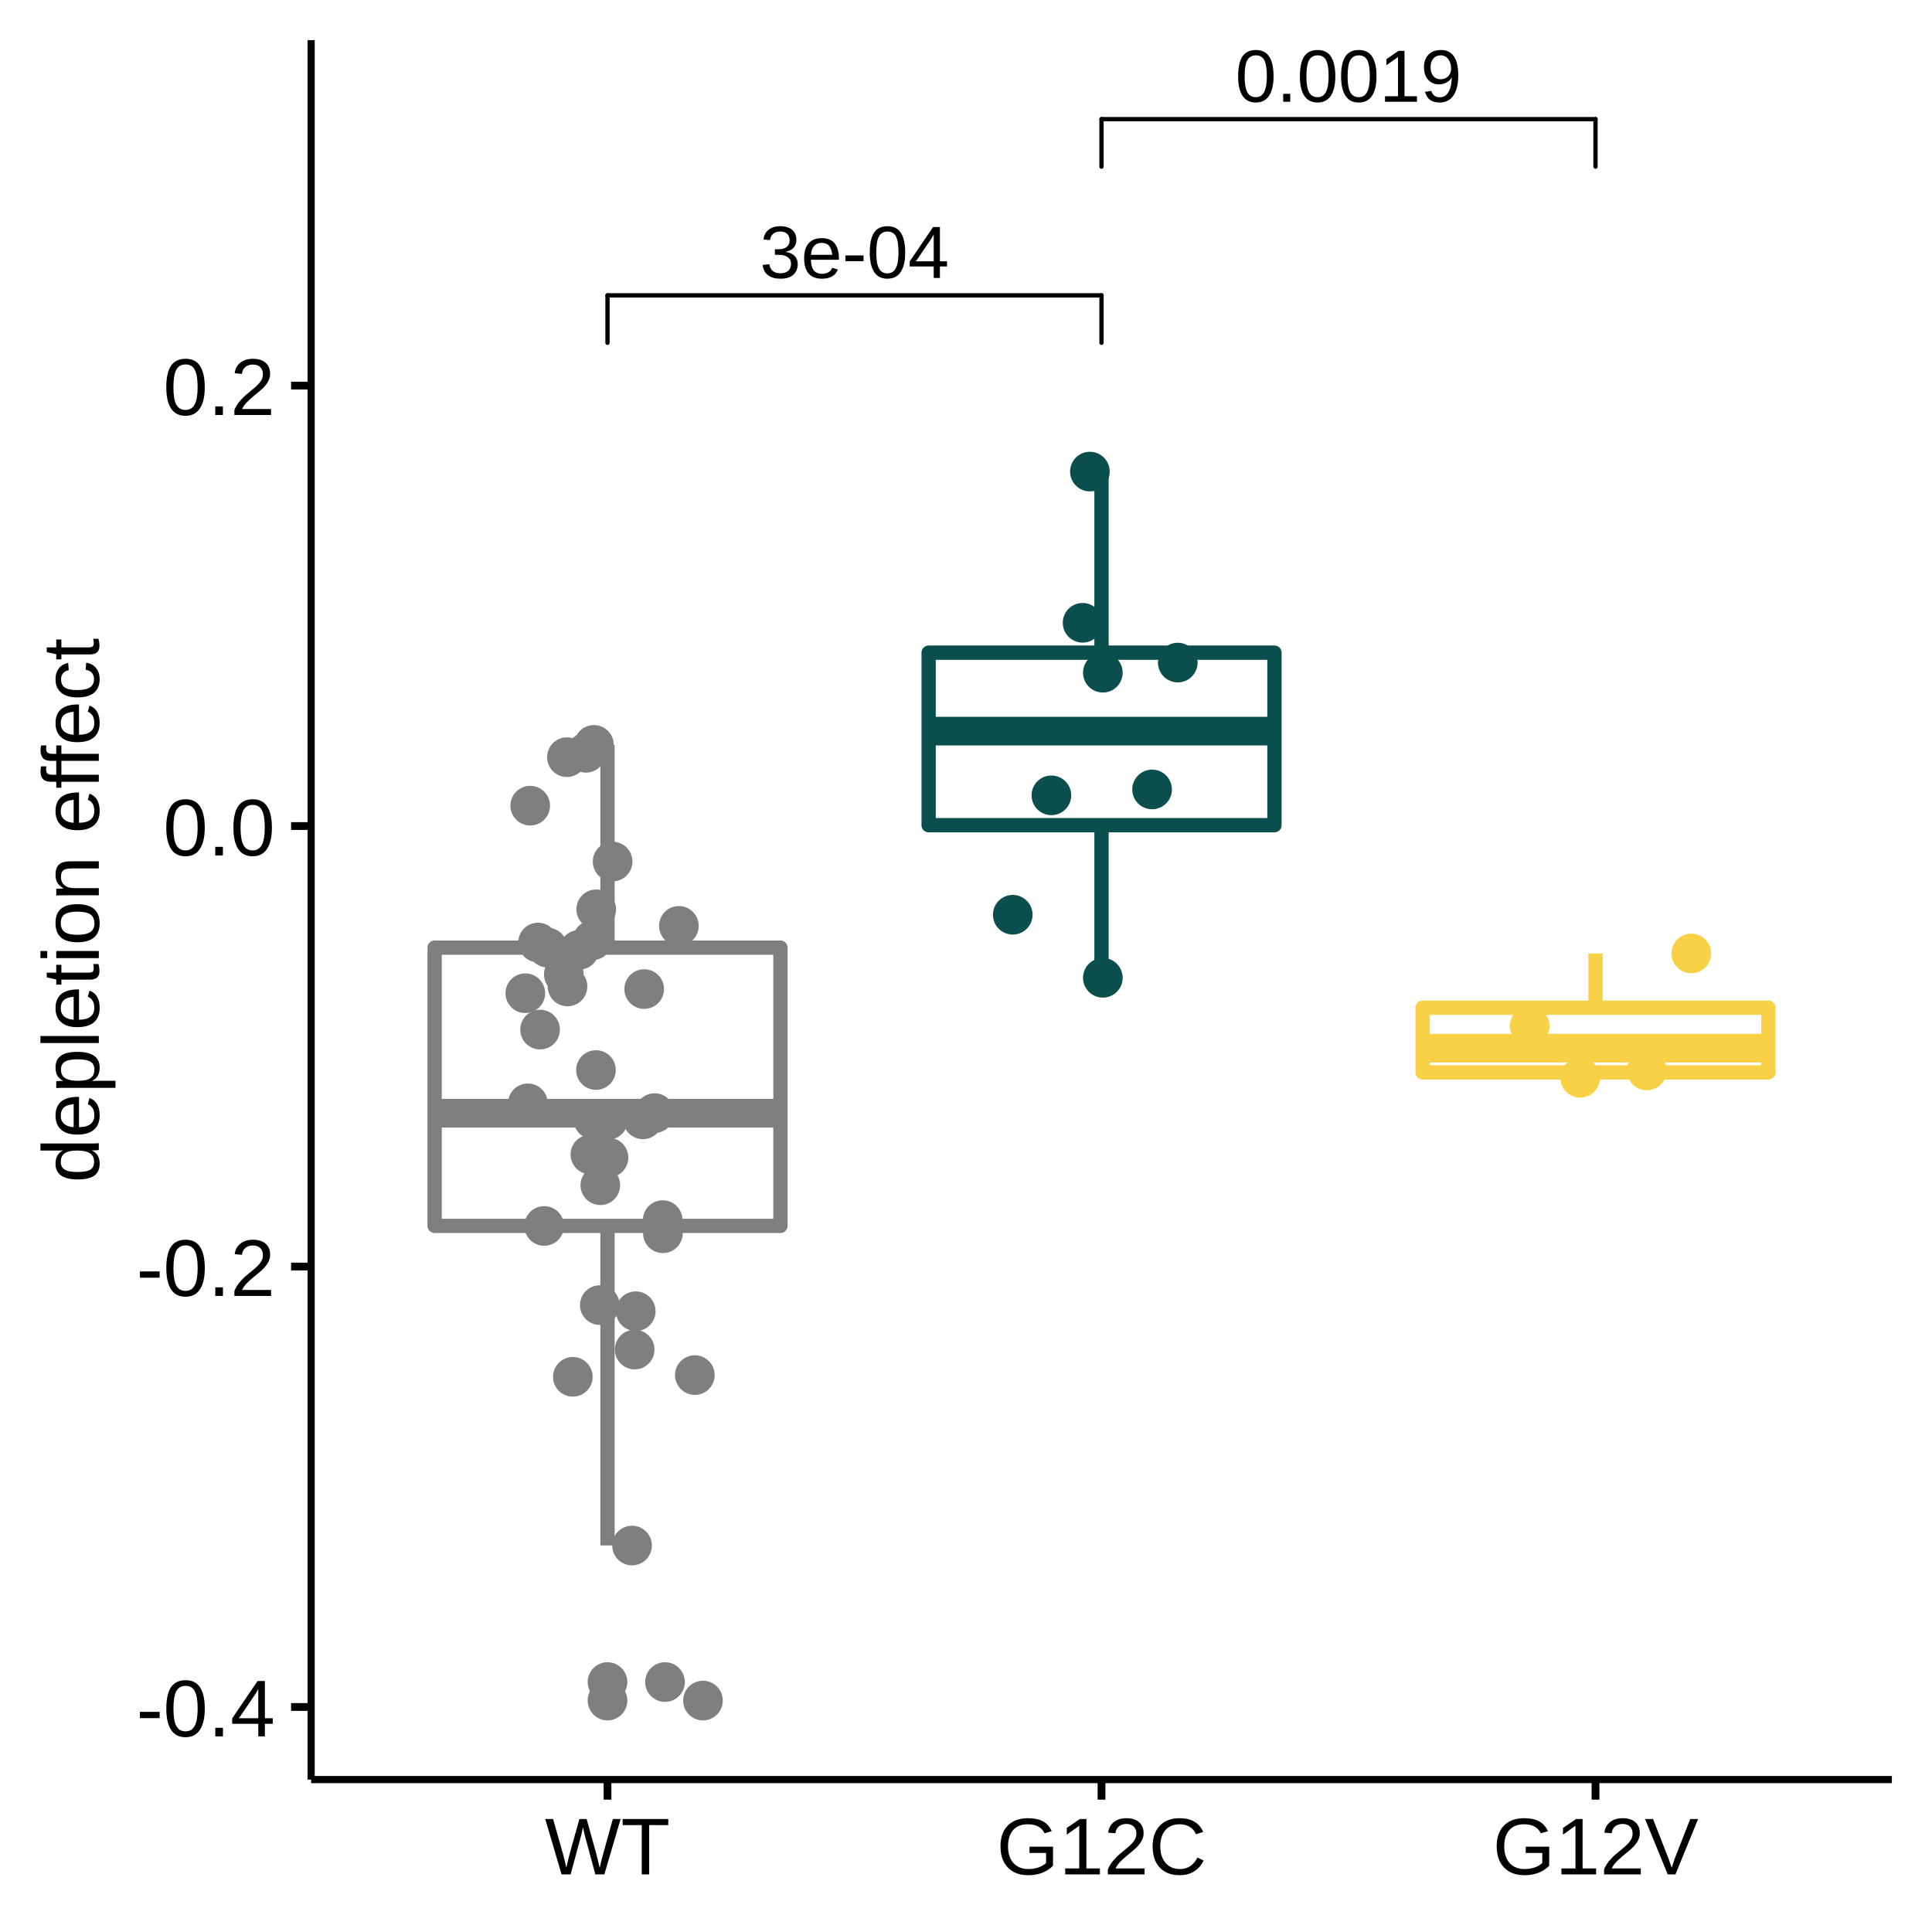
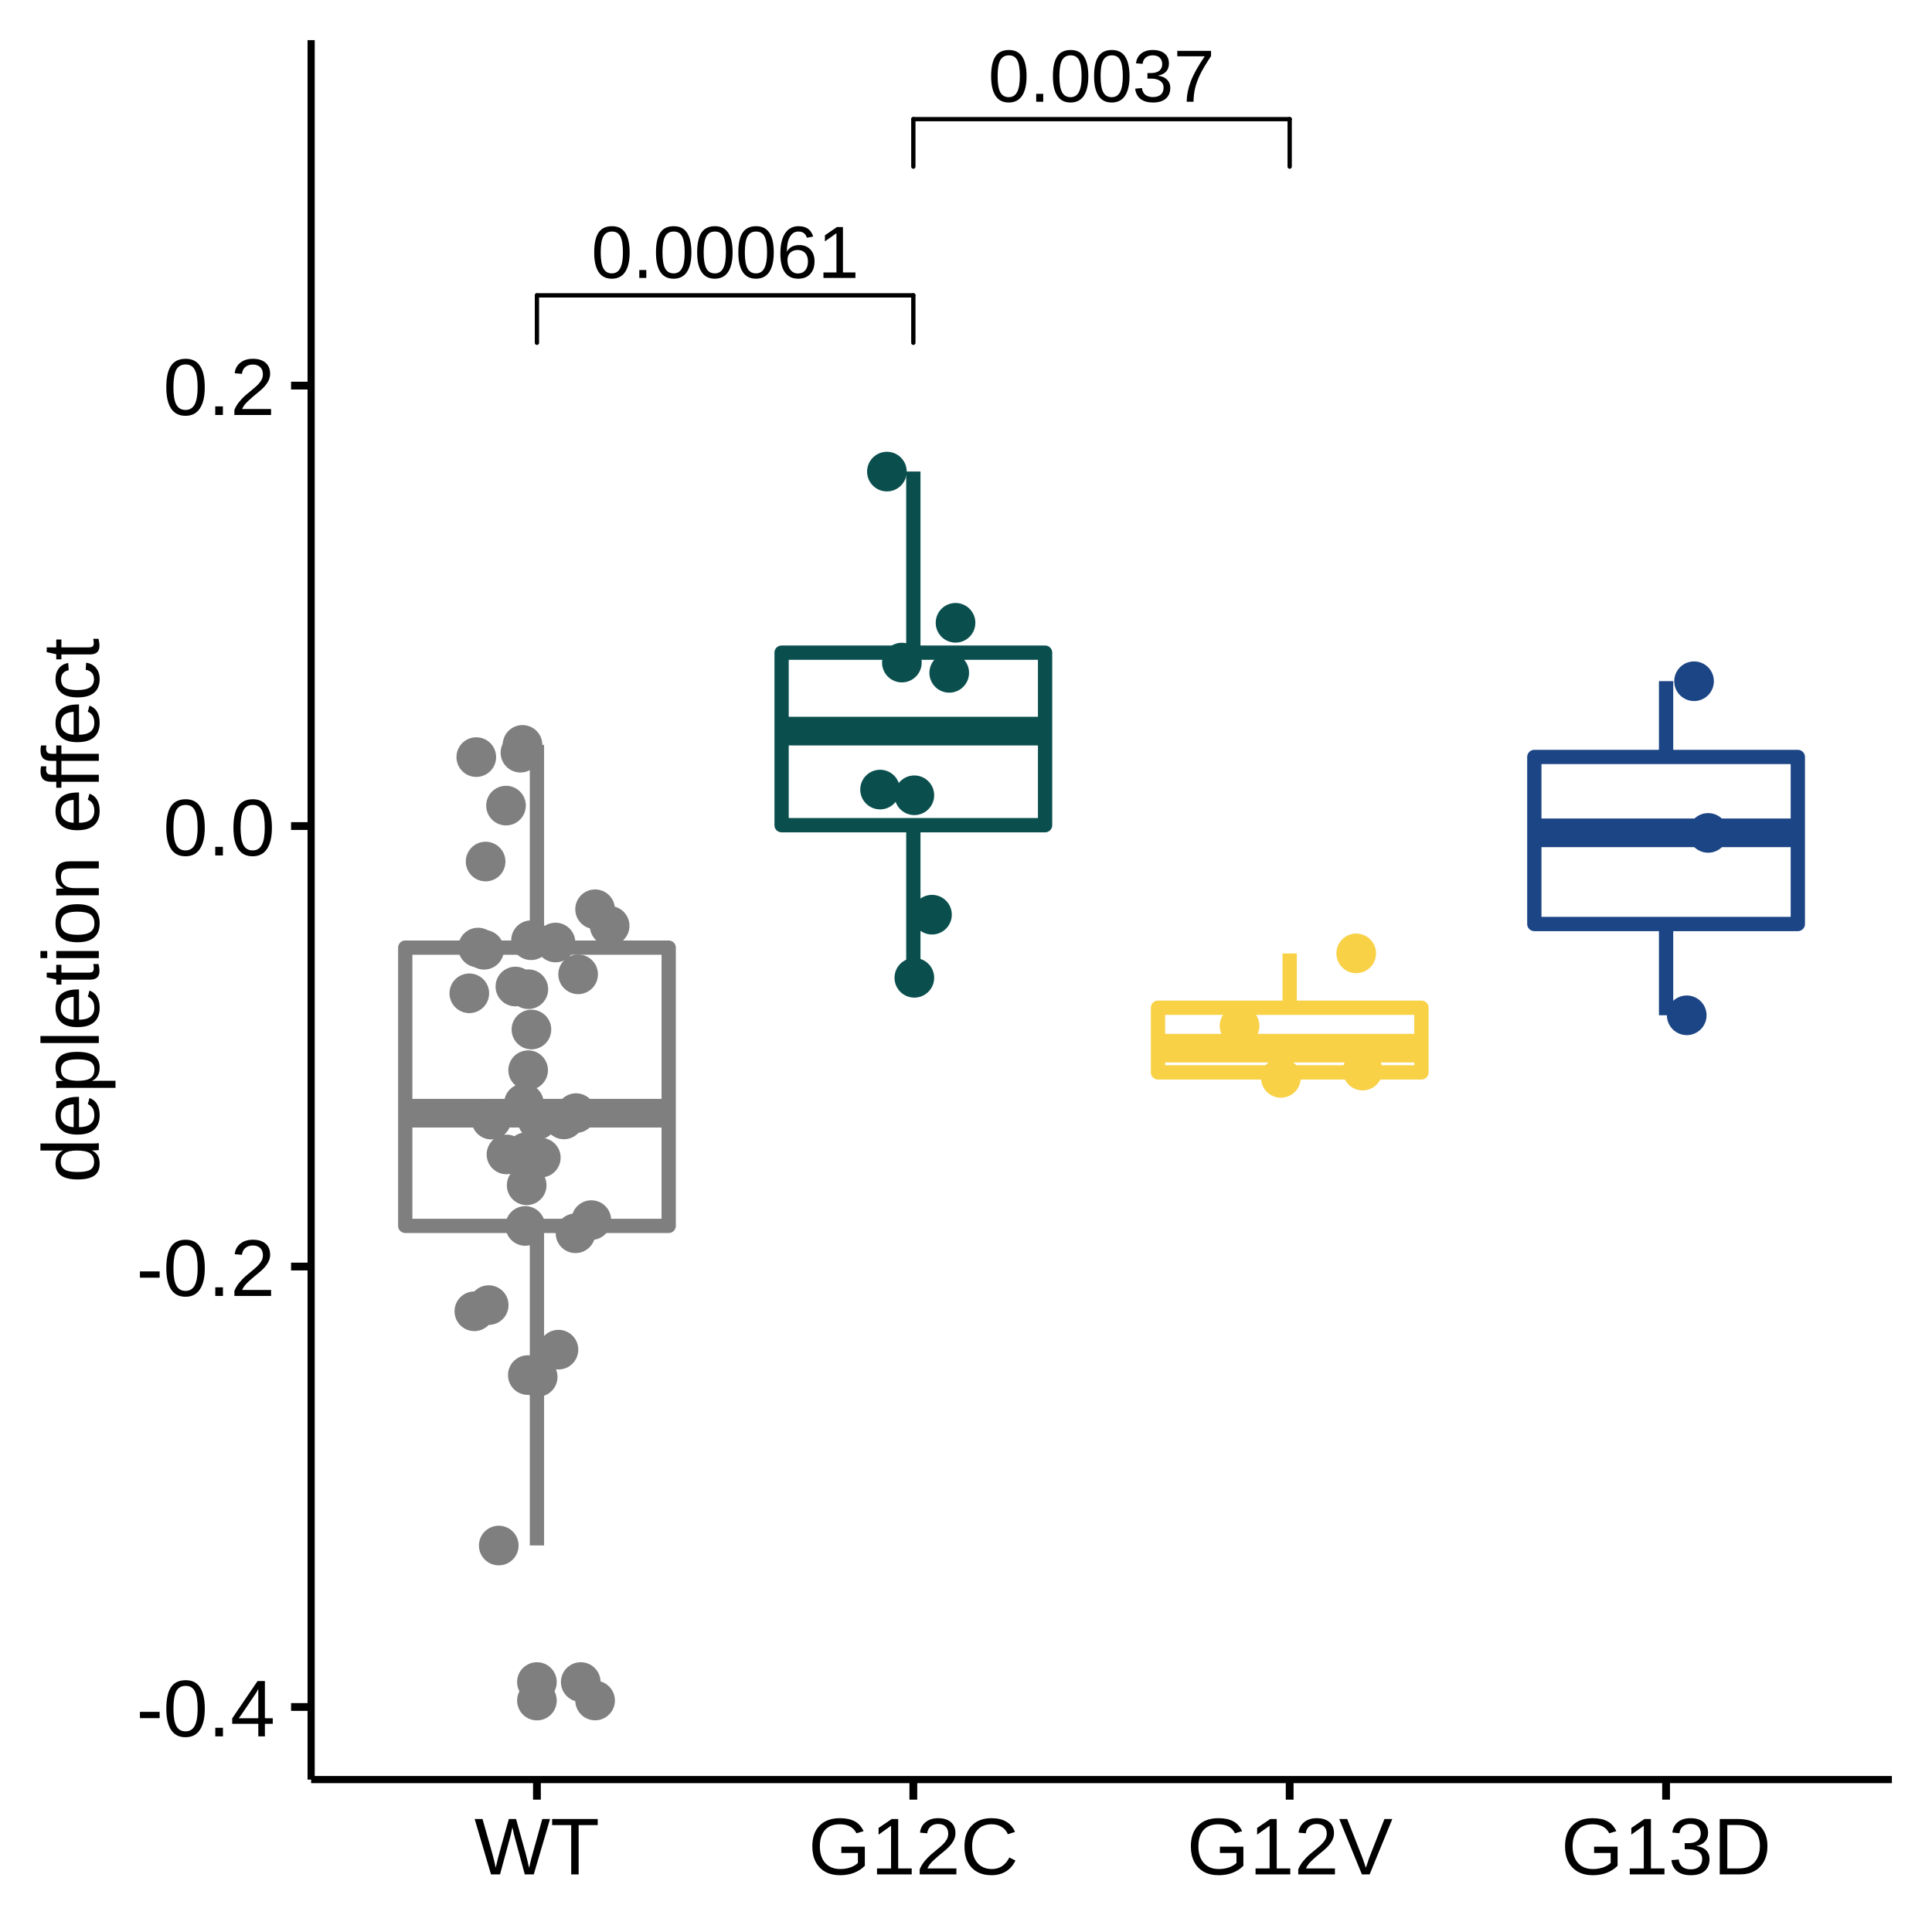
<svg xmlns="http://www.w3.org/2000/svg" viewBox="0 0 288.00 288.00">
  <defs>
    <style type="text/css">
    line, polyline, polygon, path, rect, circle {
      fill: none;
      stroke: #000000;
      stroke-linecap: round;
      stroke-linejoin: round;
      stroke-miterlimit: 10.00;
    }
  </style>
  </defs>
  <rect width="100%" height="100%" style="stroke: none; fill: #FFFFFF;" />
  <rect x="0.00" y="0.00" width="288.00" height="288.00" style="stroke-width: 1.16; stroke: #FFFFFF; fill: #FFFFFF;" />
  <defs>
    <clipPath id="cpNDYuMzh8MjgyLjAyfDI2NS4yOHw1Ljk4">
      <rect x="46.38" y="5.98" width="235.64" height="259.31" />
    </clipPath>
  </defs>
  <rect x="46.38" y="5.98" width="235.64" height="259.31" style="stroke-width: 1.16; stroke: none; fill: #FFFFFF;" clip-path="url(#cpNDYuMzh8MjgyLjAyfDI2NS4yOHw1Ljk4)" />
-   <circle cx="90.56" cy="250.74" r="1.95pt" style="stroke-width: 0.71; stroke: #7F7F7F; fill: #7F7F7F;" clip-path="url(#cpNDYuMzh8MjgyLjAyfDI2NS4yOHw1Ljk4)" />
-   <circle cx="90.56" cy="253.50" r="1.95pt" style="stroke-width: 0.71; stroke: #7F7F7F; fill: #7F7F7F;" clip-path="url(#cpNDYuMzh8MjgyLjAyfDI2NS4yOHw1Ljk4)" />
-   <line x1="90.56" y1="141.26" x2="90.56" y2="111.04" style="stroke-width: 2.13; stroke: #7F7F7F; stroke-linecap: butt;" clip-path="url(#cpNDYuMzh8MjgyLjAyfDI2NS4yOHw1Ljk4)" />
-   <line x1="90.56" y1="182.74" x2="90.56" y2="230.38" style="stroke-width: 2.13; stroke: #7F7F7F; stroke-linecap: butt;" clip-path="url(#cpNDYuMzh8MjgyLjAyfDI2NS4yOHw1Ljk4)" />
-   <polygon points="64.79,141.26 64.79,182.74 116.34,182.74 116.34,141.26 64.79,141.26 " style="stroke-width: 2.13; stroke: #7F7F7F; fill: #FFFFFF;" clip-path="url(#cpNDYuMzh8MjgyLjAyfDI2NS4yOHw1Ljk4)" />
-   <line x1="64.79" y1="165.94" x2="116.34" y2="165.94" style="stroke-width: 4.27; stroke: #7F7F7F; stroke-linecap: butt;" clip-path="url(#cpNDYuMzh8MjgyLjAyfDI2NS4yOHw1Ljk4)" />
-   <line x1="164.20" y1="97.29" x2="164.20" y2="70.29" style="stroke-width: 2.13; stroke: #0A4F4E; stroke-linecap: butt;" clip-path="url(#cpNDYuMzh8MjgyLjAyfDI2NS4yOHw1Ljk4)" />
-   <line x1="164.20" y1="123.01" x2="164.20" y2="145.77" style="stroke-width: 2.13; stroke: #0A4F4E; stroke-linecap: butt;" clip-path="url(#cpNDYuMzh8MjgyLjAyfDI2NS4yOHw1Ljk4)" />
-   <polygon points="138.43,97.29 138.43,123.01 189.98,123.01 189.98,97.29 138.43,97.29 " style="stroke-width: 2.13; stroke: #0A4F4E; fill: #FFFFFF;" clip-path="url(#cpNDYuMzh8MjgyLjAyfDI2NS4yOHw1Ljk4)" />
-   <line x1="138.43" y1="108.99" x2="189.98" y2="108.99" style="stroke-width: 4.27; stroke: #0A4F4E; stroke-linecap: butt;" clip-path="url(#cpNDYuMzh8MjgyLjAyfDI2NS4yOHw1Ljk4)" />
-   <line x1="237.84" y1="150.22" x2="237.84" y2="142.13" style="stroke-width: 2.13; stroke: #F8D147; stroke-linecap: butt;" clip-path="url(#cpNDYuMzh8MjgyLjAyfDI2NS4yOHw1Ljk4)" />
-   <line x1="237.84" y1="159.86" x2="237.84" y2="160.68" style="stroke-width: 2.13; stroke: #F8D147; stroke-linecap: butt;" clip-path="url(#cpNDYuMzh8MjgyLjAyfDI2NS4yOHw1Ljk4)" />
-   <polygon points="212.07,150.22 212.07,159.86 263.61,159.86 263.61,150.22 212.07,150.22 " style="stroke-width: 2.13; stroke: #F8D147; fill: #FFFFFF;" clip-path="url(#cpNDYuMzh8MjgyLjAyfDI2NS4yOHw1Ljk4)" />
-   <line x1="212.07" y1="156.25" x2="263.61" y2="156.25" style="stroke-width: 4.27; stroke: #F8D147; stroke-linecap: butt;" clip-path="url(#cpNDYuMzh8MjgyLjAyfDI2NS4yOHw1Ljk4)" />
-   <circle cx="88.84" cy="159.51" r="1.95pt" style="stroke-width: 0.71; stroke: #7F7F7F; fill: #7F7F7F;" clip-path="url(#cpNDYuMzh8MjgyLjAyfDI2NS4yOHw1Ljk4)" />
-   <circle cx="90.63" cy="166.94" r="1.95pt" style="stroke-width: 0.71; stroke: #7F7F7F; fill: #7F7F7F;" clip-path="url(#cpNDYuMzh8MjgyLjAyfDI2NS4yOHw1Ljk4)" />
-   <circle cx="99.13" cy="250.74" r="1.95pt" style="stroke-width: 0.71; stroke: #7F7F7F; fill: #7F7F7F;" clip-path="url(#cpNDYuMzh8MjgyLjAyfDI2NS4yOHw1Ljk4)" />
-   <circle cx="228.03" cy="152.93" r="1.95pt" style="stroke-width: 0.71; stroke: #F8D147; fill: #F8D147;" clip-path="url(#cpNDYuMzh8MjgyLjAyfDI2NS4yOHw1Ljk4)" />
-   <circle cx="95.84" cy="166.86" r="1.95pt" style="stroke-width: 0.71; stroke: #7F7F7F; fill: #7F7F7F;" clip-path="url(#cpNDYuMzh8MjgyLjAyfDI2NS4yOHw1Ljk4)" />
-   <circle cx="164.40" cy="145.76" r="1.95pt" style="stroke-width: 0.71; stroke: #0A4F4E; fill: #0A4F4E;" clip-path="url(#cpNDYuMzh8MjgyLjAyfDI2NS4yOHw1Ljk4)" />
-   <circle cx="87.34" cy="112.22" r="1.95pt" style="stroke-width: 0.71; stroke: #7F7F7F; fill: #7F7F7F;" clip-path="url(#cpNDYuMzh8MjgyLjAyfDI2NS4yOHw1Ljk4)" />
-   <circle cx="94.61" cy="201.18" r="1.95pt" style="stroke-width: 0.71; stroke: #7F7F7F; fill: #7F7F7F;" clip-path="url(#cpNDYuMzh8MjgyLjAyfDI2NS4yOHw1Ljk4)" />
-   <circle cx="94.77" cy="195.46" r="1.95pt" style="stroke-width: 0.71; stroke: #7F7F7F; fill: #7F7F7F;" clip-path="url(#cpNDYuMzh8MjgyLjAyfDI2NS4yOHw1Ljk4)" />
-   <circle cx="78.31" cy="148.06" r="1.95pt" style="stroke-width: 0.71; stroke: #7F7F7F; fill: #7F7F7F;" clip-path="url(#cpNDYuMzh8MjgyLjAyfDI2NS4yOHw1Ljk4)" />
-   <circle cx="98.79" cy="181.88" r="1.95pt" style="stroke-width: 0.71; stroke: #7F7F7F; fill: #7F7F7F;" clip-path="url(#cpNDYuMzh8MjgyLjAyfDI2NS4yOHw1Ljk4)" />
-   <circle cx="150.97" cy="136.36" r="1.95pt" style="stroke-width: 0.71; stroke: #0A4F4E; fill: #0A4F4E;" clip-path="url(#cpNDYuMzh8MjgyLjAyfDI2NS4yOHw1Ljk4)" />
-   <circle cx="101.20" cy="138.02" r="1.95pt" style="stroke-width: 0.71; stroke: #7F7F7F; fill: #7F7F7F;" clip-path="url(#cpNDYuMzh8MjgyLjAyfDI2NS4yOHw1Ljk4)" />
-   <circle cx="94.22" cy="230.39" r="1.95pt" style="stroke-width: 0.71; stroke: #7F7F7F; fill: #7F7F7F;" clip-path="url(#cpNDYuMzh8MjgyLjAyfDI2NS4yOHw1Ljk4)" />
-   <circle cx="104.79" cy="253.50" r="1.95pt" style="stroke-width: 0.71; stroke: #7F7F7F; fill: #7F7F7F;" clip-path="url(#cpNDYuMzh8MjgyLjAyfDI2NS4yOHw1Ljk4)" />
-   <circle cx="156.73" cy="118.56" r="1.95pt" style="stroke-width: 0.71; stroke: #0A4F4E; fill: #0A4F4E;" clip-path="url(#cpNDYuMzh8MjgyLjAyfDI2NS4yOHw1Ljk4)" />
-   <circle cx="175.57" cy="98.77" r="1.95pt" style="stroke-width: 0.71; stroke: #0A4F4E; fill: #0A4F4E;" clip-path="url(#cpNDYuMzh8MjgyLjAyfDI2NS4yOHw1Ljk4)" />
-   <circle cx="164.40" cy="100.28" r="1.95pt" style="stroke-width: 0.71; stroke: #0A4F4E; fill: #0A4F4E;" clip-path="url(#cpNDYuMzh8MjgyLjAyfDI2NS4yOHw1Ljk4)" />
-   <circle cx="88.31" cy="140.17" r="1.95pt" style="stroke-width: 0.71; stroke: #7F7F7F; fill: #7F7F7F;" clip-path="url(#cpNDYuMzh8MjgyLjAyfDI2NS4yOHw1Ljk4)" />
-   <circle cx="97.58" cy="165.93" r="1.95pt" style="stroke-width: 0.71; stroke: #7F7F7F; fill: #7F7F7F;" clip-path="url(#cpNDYuMzh8MjgyLjAyfDI2NS4yOHw1Ljk4)" />
-   <circle cx="89.41" cy="194.55" r="1.95pt" style="stroke-width: 0.71; stroke: #7F7F7F; fill: #7F7F7F;" clip-path="url(#cpNDYuMzh8MjgyLjAyfDI2NS4yOHw1Ljk4)" />
-   <circle cx="245.49" cy="159.57" r="1.95pt" style="stroke-width: 0.71; stroke: #F8D147; fill: #F8D147;" clip-path="url(#cpNDYuMzh8MjgyLjAyfDI2NS4yOHw1Ljk4)" />
-   <circle cx="81.12" cy="182.75" r="1.95pt" style="stroke-width: 0.71; stroke: #7F7F7F; fill: #7F7F7F;" clip-path="url(#cpNDYuMzh8MjgyLjAyfDI2NS4yOHw1Ljk4)" />
-   <circle cx="252.12" cy="142.13" r="1.95pt" style="stroke-width: 0.71; stroke: #F8D147; fill: #F8D147;" clip-path="url(#cpNDYuMzh8MjgyLjAyfDI2NS4yOHw1Ljk4)" />
-   <circle cx="235.55" cy="160.67" r="1.95pt" style="stroke-width: 0.71; stroke: #F8D147; fill: #F8D147;" clip-path="url(#cpNDYuMzh8MjgyLjAyfDI2NS4yOHw1Ljk4)" />
-   <circle cx="103.58" cy="204.98" r="1.95pt" style="stroke-width: 0.71; stroke: #7F7F7F; fill: #7F7F7F;" clip-path="url(#cpNDYuMzh8MjgyLjAyfDI2NS4yOHw1Ljk4)" />
-   <circle cx="162.47" cy="70.30" r="1.95pt" style="stroke-width: 0.71; stroke: #0A4F4E; fill: #0A4F4E;" clip-path="url(#cpNDYuMzh8MjgyLjAyfDI2NS4yOHw1Ljk4)" />
-   <circle cx="88.78" cy="171.75" r="1.95pt" style="stroke-width: 0.71; stroke: #7F7F7F; fill: #7F7F7F;" clip-path="url(#cpNDYuMzh8MjgyLjAyfDI2NS4yOHw1Ljk4)" />
-   <circle cx="85.39" cy="205.24" r="1.95pt" style="stroke-width: 0.71; stroke: #7F7F7F; fill: #7F7F7F;" clip-path="url(#cpNDYuMzh8MjgyLjAyfDI2NS4yOHw1Ljk4)" />
-   <circle cx="88.47" cy="166.90" r="1.95pt" style="stroke-width: 0.71; stroke: #7F7F7F; fill: #7F7F7F;" clip-path="url(#cpNDYuMzh8MjgyLjAyfDI2NS4yOHw1Ljk4)" />
-   <circle cx="90.71" cy="172.56" r="1.95pt" style="stroke-width: 0.71; stroke: #7F7F7F; fill: #7F7F7F;" clip-path="url(#cpNDYuMzh8MjgyLjAyfDI2NS4yOHw1Ljk4)" />
-   <circle cx="81.63" cy="141.26" r="1.95pt" style="stroke-width: 0.71; stroke: #7F7F7F; fill: #7F7F7F;" clip-path="url(#cpNDYuMzh8MjgyLjAyfDI2NS4yOHw1Ljk4)" />
-   <circle cx="91.32" cy="128.43" r="1.95pt" style="stroke-width: 0.71; stroke: #7F7F7F; fill: #7F7F7F;" clip-path="url(#cpNDYuMzh8MjgyLjAyfDI2NS4yOHw1Ljk4)" />
-   <circle cx="79.04" cy="120.10" r="1.95pt" style="stroke-width: 0.71; stroke: #7F7F7F; fill: #7F7F7F;" clip-path="url(#cpNDYuMzh8MjgyLjAyfDI2NS4yOHw1Ljk4)" />
-   <circle cx="80.51" cy="153.48" r="1.95pt" style="stroke-width: 0.71; stroke: #7F7F7F; fill: #7F7F7F;" clip-path="url(#cpNDYuMzh8MjgyLjAyfDI2NS4yOHw1Ljk4)" />
-   <circle cx="84.51" cy="112.87" r="1.95pt" style="stroke-width: 0.71; stroke: #7F7F7F; fill: #7F7F7F;" clip-path="url(#cpNDYuMzh8MjgyLjAyfDI2NS4yOHw1Ljk4)" />
-   <circle cx="89.49" cy="176.68" r="1.95pt" style="stroke-width: 0.71; stroke: #7F7F7F; fill: #7F7F7F;" clip-path="url(#cpNDYuMzh8MjgyLjAyfDI2NS4yOHw1Ljk4)" />
-   <circle cx="78.69" cy="164.47" r="1.95pt" style="stroke-width: 0.71; stroke: #7F7F7F; fill: #7F7F7F;" clip-path="url(#cpNDYuMzh8MjgyLjAyfDI2NS4yOHw1Ljk4)" />
-   <circle cx="88.54" cy="111.04" r="1.95pt" style="stroke-width: 0.71; stroke: #7F7F7F; fill: #7F7F7F;" clip-path="url(#cpNDYuMzh8MjgyLjAyfDI2NS4yOHw1Ljk4)" />
-   <circle cx="88.01" cy="172.10" r="1.95pt" style="stroke-width: 0.71; stroke: #7F7F7F; fill: #7F7F7F;" clip-path="url(#cpNDYuMzh8MjgyLjAyfDI2NS4yOHw1Ljk4)" />
-   <circle cx="161.38" cy="92.84" r="1.95pt" style="stroke-width: 0.71; stroke: #0A4F4E; fill: #0A4F4E;" clip-path="url(#cpNDYuMzh8MjgyLjAyfDI2NS4yOHw1Ljk4)" />
-   <circle cx="84.60" cy="147.05" r="1.95pt" style="stroke-width: 0.71; stroke: #7F7F7F; fill: #7F7F7F;" clip-path="url(#cpNDYuMzh8MjgyLjAyfDI2NS4yOHw1Ljk4)" />
-   <circle cx="98.82" cy="183.84" r="1.95pt" style="stroke-width: 0.71; stroke: #7F7F7F; fill: #7F7F7F;" clip-path="url(#cpNDYuMzh8MjgyLjAyfDI2NS4yOHw1Ljk4)" />
-   <circle cx="86.35" cy="141.58" r="1.95pt" style="stroke-width: 0.71; stroke: #7F7F7F; fill: #7F7F7F;" clip-path="url(#cpNDYuMzh8MjgyLjAyfDI2NS4yOHw1Ljk4)" />
-   <circle cx="171.74" cy="117.68" r="1.95pt" style="stroke-width: 0.71; stroke: #0A4F4E; fill: #0A4F4E;" clip-path="url(#cpNDYuMzh8MjgyLjAyfDI2NS4yOHw1Ljk4)" />
-   <circle cx="96.03" cy="147.44" r="1.95pt" style="stroke-width: 0.71; stroke: #7F7F7F; fill: #7F7F7F;" clip-path="url(#cpNDYuMzh8MjgyLjAyfDI2NS4yOHw1Ljk4)" />
-   <circle cx="80.21" cy="140.50" r="1.95pt" style="stroke-width: 0.71; stroke: #7F7F7F; fill: #7F7F7F;" clip-path="url(#cpNDYuMzh8MjgyLjAyfDI2NS4yOHw1Ljk4)" />
-   <circle cx="84.05" cy="145.25" r="1.95pt" style="stroke-width: 0.71; stroke: #7F7F7F; fill: #7F7F7F;" clip-path="url(#cpNDYuMzh8MjgyLjAyfDI2NS4yOHw1Ljk4)" />
-   <circle cx="88.88" cy="135.55" r="1.95pt" style="stroke-width: 0.71; stroke: #7F7F7F; fill: #7F7F7F;" clip-path="url(#cpNDYuMzh8MjgyLjAyfDI2NS4yOHw1Ljk4)" />
+   <circle cx="80.04" cy="250.74" r="1.95pt" style="stroke-width: 0.71; stroke: #7F7F7F; fill: #7F7F7F;" clip-path="url(#cpNDYuMzh8MjgyLjAyfDI2NS4yOHw1Ljk4)" />
+   <circle cx="80.04" cy="253.50" r="1.95pt" style="stroke-width: 0.71; stroke: #7F7F7F; fill: #7F7F7F;" clip-path="url(#cpNDYuMzh8MjgyLjAyfDI2NS4yOHw1Ljk4)" />
+   <line x1="80.04" y1="141.26" x2="80.04" y2="111.04" style="stroke-width: 2.13; stroke: #7F7F7F; stroke-linecap: butt;" clip-path="url(#cpNDYuMzh8MjgyLjAyfDI2NS4yOHw1Ljk4)" />
+   <line x1="80.04" y1="182.74" x2="80.04" y2="230.38" style="stroke-width: 2.13; stroke: #7F7F7F; stroke-linecap: butt;" clip-path="url(#cpNDYuMzh8MjgyLjAyfDI2NS4yOHw1Ljk4)" />
+   <polygon points="60.41,141.26 60.41,182.74 99.68,182.74 99.68,141.26 60.41,141.26 " style="stroke-width: 2.13; stroke: #7F7F7F; fill: #FFFFFF;" clip-path="url(#cpNDYuMzh8MjgyLjAyfDI2NS4yOHw1Ljk4)" />
+   <line x1="60.41" y1="165.94" x2="99.68" y2="165.94" style="stroke-width: 4.27; stroke: #7F7F7F; stroke-linecap: butt;" clip-path="url(#cpNDYuMzh8MjgyLjAyfDI2NS4yOHw1Ljk4)" />
+   <line x1="136.15" y1="97.29" x2="136.15" y2="70.29" style="stroke-width: 2.13; stroke: #0A4F4E; stroke-linecap: butt;" clip-path="url(#cpNDYuMzh8MjgyLjAyfDI2NS4yOHw1Ljk4)" />
+   <line x1="136.15" y1="123.01" x2="136.15" y2="145.77" style="stroke-width: 2.13; stroke: #0A4F4E; stroke-linecap: butt;" clip-path="url(#cpNDYuMzh8MjgyLjAyfDI2NS4yOHw1Ljk4)" />
+   <polygon points="116.51,97.29 116.51,123.01 155.79,123.01 155.79,97.29 116.51,97.29 " style="stroke-width: 2.13; stroke: #0A4F4E; fill: #FFFFFF;" clip-path="url(#cpNDYuMzh8MjgyLjAyfDI2NS4yOHw1Ljk4)" />
+   <line x1="116.51" y1="108.99" x2="155.79" y2="108.99" style="stroke-width: 4.27; stroke: #0A4F4E; stroke-linecap: butt;" clip-path="url(#cpNDYuMzh8MjgyLjAyfDI2NS4yOHw1Ljk4)" />
+   <line x1="192.25" y1="150.22" x2="192.25" y2="142.13" style="stroke-width: 2.13; stroke: #F8D147; stroke-linecap: butt;" clip-path="url(#cpNDYuMzh8MjgyLjAyfDI2NS4yOHw1Ljk4)" />
+   <line x1="192.25" y1="159.86" x2="192.25" y2="160.68" style="stroke-width: 2.13; stroke: #F8D147; stroke-linecap: butt;" clip-path="url(#cpNDYuMzh8MjgyLjAyfDI2NS4yOHw1Ljk4)" />
+   <polygon points="172.62,150.22 172.62,159.86 211.89,159.86 211.89,150.22 172.62,150.22 " style="stroke-width: 2.13; stroke: #F8D147; fill: #FFFFFF;" clip-path="url(#cpNDYuMzh8MjgyLjAyfDI2NS4yOHw1Ljk4)" />
+   <line x1="172.62" y1="156.25" x2="211.89" y2="156.25" style="stroke-width: 4.27; stroke: #F8D147; stroke-linecap: butt;" clip-path="url(#cpNDYuMzh8MjgyLjAyfDI2NS4yOHw1Ljk4)" />
+   <line x1="248.36" y1="112.84" x2="248.36" y2="101.54" style="stroke-width: 2.13; stroke: #1C4585; stroke-linecap: butt;" clip-path="url(#cpNDYuMzh8MjgyLjAyfDI2NS4yOHw1Ljk4)" />
+   <line x1="248.36" y1="137.74" x2="248.36" y2="151.34" style="stroke-width: 2.13; stroke: #1C4585; stroke-linecap: butt;" clip-path="url(#cpNDYuMzh8MjgyLjAyfDI2NS4yOHw1Ljk4)" />
+   <polygon points="228.72,112.84 228.72,137.74 268.00,137.74 268.00,112.84 228.72,112.84 " style="stroke-width: 2.13; stroke: #1C4585; fill: #FFFFFF;" clip-path="url(#cpNDYuMzh8MjgyLjAyfDI2NS4yOHw1Ljk4)" />
+   <line x1="228.72" y1="124.15" x2="268.00" y2="124.15" style="stroke-width: 4.27; stroke: #1C4585; stroke-linecap: butt;" clip-path="url(#cpNDYuMzh8MjgyLjAyfDI2NS4yOHw1Ljk4)" />
+   <circle cx="78.73" cy="159.53" r="1.95pt" style="stroke-width: 0.71; stroke: #7F7F7F; fill: #7F7F7F;" clip-path="url(#cpNDYuMzh8MjgyLjAyfDI2NS4yOHw1Ljk4)" />
+   <circle cx="80.10" cy="166.94" r="1.95pt" style="stroke-width: 0.71; stroke: #7F7F7F; fill: #7F7F7F;" clip-path="url(#cpNDYuMzh8MjgyLjAyfDI2NS4yOHw1Ljk4)" />
+   <circle cx="86.57" cy="250.74" r="1.95pt" style="stroke-width: 0.71; stroke: #7F7F7F; fill: #7F7F7F;" clip-path="url(#cpNDYuMzh8MjgyLjAyfDI2NS4yOHw1Ljk4)" />
+   <circle cx="184.78" cy="152.92" r="1.95pt" style="stroke-width: 0.71; stroke: #F8D147; fill: #F8D147;" clip-path="url(#cpNDYuMzh8MjgyLjAyfDI2NS4yOHw1Ljk4)" />
+   <circle cx="84.06" cy="166.87" r="1.95pt" style="stroke-width: 0.71; stroke: #7F7F7F; fill: #7F7F7F;" clip-path="url(#cpNDYuMzh8MjgyLjAyfDI2NS4yOHw1Ljk4)" />
+   <circle cx="136.30" cy="145.76" r="1.95pt" style="stroke-width: 0.71; stroke: #0A4F4E; fill: #0A4F4E;" clip-path="url(#cpNDYuMzh8MjgyLjAyfDI2NS4yOHw1Ljk4)" />
+   <circle cx="77.58" cy="112.20" r="1.95pt" style="stroke-width: 0.71; stroke: #7F7F7F; fill: #7F7F7F;" clip-path="url(#cpNDYuMzh8MjgyLjAyfDI2NS4yOHw1Ljk4)" />
+   <circle cx="251.44" cy="151.35" r="1.95pt" style="stroke-width: 0.71; stroke: #1C4585; fill: #1C4585;" clip-path="url(#cpNDYuMzh8MjgyLjAyfDI2NS4yOHw1Ljk4)" />
+   <circle cx="83.25" cy="201.19" r="1.95pt" style="stroke-width: 0.71; stroke: #7F7F7F; fill: #7F7F7F;" clip-path="url(#cpNDYuMzh8MjgyLjAyfDI2NS4yOHw1Ljk4)" />
+   <circle cx="70.71" cy="195.47" r="1.95pt" style="stroke-width: 0.71; stroke: #7F7F7F; fill: #7F7F7F;" clip-path="url(#cpNDYuMzh8MjgyLjAyfDI2NS4yOHw1Ljk4)" />
+   <circle cx="254.63" cy="124.16" r="1.95pt" style="stroke-width: 0.71; stroke: #1C4585; fill: #1C4585;" clip-path="url(#cpNDYuMzh8MjgyLjAyfDI2NS4yOHw1Ljk4)" />
+   <circle cx="69.96" cy="148.07" r="1.95pt" style="stroke-width: 0.71; stroke: #7F7F7F; fill: #7F7F7F;" clip-path="url(#cpNDYuMzh8MjgyLjAyfDI2NS4yOHw1Ljk4)" />
+   <circle cx="88.15" cy="181.88" r="1.95pt" style="stroke-width: 0.71; stroke: #7F7F7F; fill: #7F7F7F;" clip-path="url(#cpNDYuMzh8MjgyLjAyfDI2NS4yOHw1Ljk4)" />
+   <circle cx="138.93" cy="136.35" r="1.95pt" style="stroke-width: 0.71; stroke: #0A4F4E; fill: #0A4F4E;" clip-path="url(#cpNDYuMzh8MjgyLjAyfDI2NS4yOHw1Ljk4)" />
+   <circle cx="90.88" cy="138.01" r="1.95pt" style="stroke-width: 0.71; stroke: #7F7F7F; fill: #7F7F7F;" clip-path="url(#cpNDYuMzh8MjgyLjAyfDI2NS4yOHw1Ljk4)" />
+   <circle cx="74.35" cy="230.39" r="1.95pt" style="stroke-width: 0.71; stroke: #7F7F7F; fill: #7F7F7F;" clip-path="url(#cpNDYuMzh8MjgyLjAyfDI2NS4yOHw1Ljk4)" />
+   <circle cx="88.71" cy="253.49" r="1.95pt" style="stroke-width: 0.71; stroke: #7F7F7F; fill: #7F7F7F;" clip-path="url(#cpNDYuMzh8MjgyLjAyfDI2NS4yOHw1Ljk4)" />
+   <circle cx="136.30" cy="118.55" r="1.95pt" style="stroke-width: 0.71; stroke: #0A4F4E; fill: #0A4F4E;" clip-path="url(#cpNDYuMzh8MjgyLjAyfDI2NS4yOHw1Ljk4)" />
+   <circle cx="134.44" cy="98.77" r="1.95pt" style="stroke-width: 0.71; stroke: #0A4F4E; fill: #0A4F4E;" clip-path="url(#cpNDYuMzh8MjgyLjAyfDI2NS4yOHw1Ljk4)" />
+   <circle cx="141.50" cy="100.30" r="1.95pt" style="stroke-width: 0.71; stroke: #0A4F4E; fill: #0A4F4E;" clip-path="url(#cpNDYuMzh8MjgyLjAyfDI2NS4yOHw1Ljk4)" />
+   <circle cx="79.16" cy="140.16" r="1.95pt" style="stroke-width: 0.71; stroke: #7F7F7F; fill: #7F7F7F;" clip-path="url(#cpNDYuMzh8MjgyLjAyfDI2NS4yOHw1Ljk4)" />
+   <circle cx="85.87" cy="165.93" r="1.95pt" style="stroke-width: 0.71; stroke: #7F7F7F; fill: #7F7F7F;" clip-path="url(#cpNDYuMzh8MjgyLjAyfDI2NS4yOHw1Ljk4)" />
+   <circle cx="72.85" cy="194.55" r="1.95pt" style="stroke-width: 0.71; stroke: #7F7F7F; fill: #7F7F7F;" clip-path="url(#cpNDYuMzh8MjgyLjAyfDI2NS4yOHw1Ljk4)" />
+   <circle cx="203.13" cy="159.59" r="1.95pt" style="stroke-width: 0.71; stroke: #F8D147; fill: #F8D147;" clip-path="url(#cpNDYuMzh8MjgyLjAyfDI2NS4yOHw1Ljk4)" />
+   <circle cx="78.30" cy="182.75" r="1.95pt" style="stroke-width: 0.71; stroke: #7F7F7F; fill: #7F7F7F;" clip-path="url(#cpNDYuMzh8MjgyLjAyfDI2NS4yOHw1Ljk4)" />
+   <circle cx="202.17" cy="142.12" r="1.95pt" style="stroke-width: 0.71; stroke: #F8D147; fill: #F8D147;" clip-path="url(#cpNDYuMzh8MjgyLjAyfDI2NS4yOHw1Ljk4)" />
+   <circle cx="190.94" cy="160.68" r="1.95pt" style="stroke-width: 0.71; stroke: #F8D147; fill: #F8D147;" clip-path="url(#cpNDYuMzh8MjgyLjAyfDI2NS4yOHw1Ljk4)" />
+   <circle cx="78.68" cy="204.98" r="1.95pt" style="stroke-width: 0.71; stroke: #7F7F7F; fill: #7F7F7F;" clip-path="url(#cpNDYuMzh8MjgyLjAyfDI2NS4yOHw1Ljk4)" />
+   <circle cx="132.21" cy="70.30" r="1.95pt" style="stroke-width: 0.71; stroke: #0A4F4E; fill: #0A4F4E;" clip-path="url(#cpNDYuMzh8MjgyLjAyfDI2NS4yOHw1Ljk4)" />
+   <circle cx="78.45" cy="171.75" r="1.95pt" style="stroke-width: 0.71; stroke: #7F7F7F; fill: #7F7F7F;" clip-path="url(#cpNDYuMzh8MjgyLjAyfDI2NS4yOHw1Ljk4)" />
+   <circle cx="80.15" cy="205.26" r="1.95pt" style="stroke-width: 0.71; stroke: #7F7F7F; fill: #7F7F7F;" clip-path="url(#cpNDYuMzh8MjgyLjAyfDI2NS4yOHw1Ljk4)" />
+   <circle cx="73.24" cy="166.90" r="1.95pt" style="stroke-width: 0.71; stroke: #7F7F7F; fill: #7F7F7F;" clip-path="url(#cpNDYuMzh8MjgyLjAyfDI2NS4yOHw1Ljk4)" />
+   <circle cx="80.62" cy="172.57" r="1.95pt" style="stroke-width: 0.71; stroke: #7F7F7F; fill: #7F7F7F;" clip-path="url(#cpNDYuMzh8MjgyLjAyfDI2NS4yOHw1Ljk4)" />
+   <circle cx="71.26" cy="141.25" r="1.95pt" style="stroke-width: 0.71; stroke: #7F7F7F; fill: #7F7F7F;" clip-path="url(#cpNDYuMzh8MjgyLjAyfDI2NS4yOHw1Ljk4)" />
+   <circle cx="72.39" cy="128.43" r="1.95pt" style="stroke-width: 0.71; stroke: #7F7F7F; fill: #7F7F7F;" clip-path="url(#cpNDYuMzh8MjgyLjAyfDI2NS4yOHw1Ljk4)" />
+   <circle cx="75.43" cy="120.09" r="1.95pt" style="stroke-width: 0.71; stroke: #7F7F7F; fill: #7F7F7F;" clip-path="url(#cpNDYuMzh8MjgyLjAyfDI2NS4yOHw1Ljk4)" />
+   <circle cx="79.22" cy="153.47" r="1.95pt" style="stroke-width: 0.71; stroke: #7F7F7F; fill: #7F7F7F;" clip-path="url(#cpNDYuMzh8MjgyLjAyfDI2NS4yOHw1Ljk4)" />
+   <circle cx="71.00" cy="112.86" r="1.95pt" style="stroke-width: 0.71; stroke: #7F7F7F; fill: #7F7F7F;" clip-path="url(#cpNDYuMzh8MjgyLjAyfDI2NS4yOHw1Ljk4)" />
+   <circle cx="78.51" cy="176.69" r="1.95pt" style="stroke-width: 0.71; stroke: #7F7F7F; fill: #7F7F7F;" clip-path="url(#cpNDYuMzh8MjgyLjAyfDI2NS4yOHw1Ljk4)" />
+   <circle cx="78.10" cy="164.48" r="1.95pt" style="stroke-width: 0.71; stroke: #7F7F7F; fill: #7F7F7F;" clip-path="url(#cpNDYuMzh8MjgyLjAyfDI2NS4yOHw1Ljk4)" />
+   <circle cx="77.89" cy="111.04" r="1.95pt" style="stroke-width: 0.71; stroke: #7F7F7F; fill: #7F7F7F;" clip-path="url(#cpNDYuMzh8MjgyLjAyfDI2NS4yOHw1Ljk4)" />
+   <circle cx="75.50" cy="172.09" r="1.95pt" style="stroke-width: 0.71; stroke: #7F7F7F; fill: #7F7F7F;" clip-path="url(#cpNDYuMzh8MjgyLjAyfDI2NS4yOHw1Ljk4)" />
+   <circle cx="142.44" cy="92.84" r="1.95pt" style="stroke-width: 0.71; stroke: #0A4F4E; fill: #0A4F4E;" clip-path="url(#cpNDYuMzh8MjgyLjAyfDI2NS4yOHw1Ljk4)" />
+   <circle cx="76.83" cy="147.06" r="1.95pt" style="stroke-width: 0.71; stroke: #7F7F7F; fill: #7F7F7F;" clip-path="url(#cpNDYuMzh8MjgyLjAyfDI2NS4yOHw1Ljk4)" />
+   <circle cx="85.79" cy="183.84" r="1.95pt" style="stroke-width: 0.71; stroke: #7F7F7F; fill: #7F7F7F;" clip-path="url(#cpNDYuMzh8MjgyLjAyfDI2NS4yOHw1Ljk4)" />
+   <circle cx="252.53" cy="101.55" r="1.95pt" style="stroke-width: 0.71; stroke: #1C4585; fill: #1C4585;" clip-path="url(#cpNDYuMzh8MjgyLjAyfDI2NS4yOHw1Ljk4)" />
+   <circle cx="72.16" cy="141.58" r="1.95pt" style="stroke-width: 0.71; stroke: #7F7F7F; fill: #7F7F7F;" clip-path="url(#cpNDYuMzh8MjgyLjAyfDI2NS4yOHw1Ljk4)" />
+   <circle cx="131.19" cy="117.70" r="1.95pt" style="stroke-width: 0.71; stroke: #0A4F4E; fill: #0A4F4E;" clip-path="url(#cpNDYuMzh8MjgyLjAyfDI2NS4yOHw1Ljk4)" />
+   <circle cx="78.76" cy="147.46" r="1.95pt" style="stroke-width: 0.71; stroke: #7F7F7F; fill: #7F7F7F;" clip-path="url(#cpNDYuMzh8MjgyLjAyfDI2NS4yOHw1Ljk4)" />
+   <circle cx="82.81" cy="140.50" r="1.95pt" style="stroke-width: 0.71; stroke: #7F7F7F; fill: #7F7F7F;" clip-path="url(#cpNDYuMzh8MjgyLjAyfDI2NS4yOHw1Ljk4)" />
+   <circle cx="86.18" cy="145.24" r="1.95pt" style="stroke-width: 0.71; stroke: #7F7F7F; fill: #7F7F7F;" clip-path="url(#cpNDYuMzh8MjgyLjAyfDI2NS4yOHw1Ljk4)" />
+   <circle cx="88.71" cy="135.54" r="1.95pt" style="stroke-width: 0.71; stroke: #7F7F7F; fill: #7F7F7F;" clip-path="url(#cpNDYuMzh8MjgyLjAyfDI2NS4yOHw1Ljk4)" />
  <g clip-path="url(#cpNDYuMzh8MjgyLjAyfDI2NS4yOHw1Ljk4)">
-     <text x="113.26" y="41.44" style="font-size: 11.04px; font-family: Arial;" textLength="28.25px" lengthAdjust="spacingAndGlyphs">3e-04</text>
+     <text x="88.14" y="41.44" style="font-size: 11.04px; font-family: Arial;" textLength="39.92px" lengthAdjust="spacingAndGlyphs">0.00061</text>
  </g>
-   <line x1="90.56" y1="51.10" x2="90.56" y2="44.03" style="stroke-width: 0.64;" clip-path="url(#cpNDYuMzh8MjgyLjAyfDI2NS4yOHw1Ljk4)" />
-   <line x1="90.56" y1="44.03" x2="164.20" y2="44.03" style="stroke-width: 0.64;" clip-path="url(#cpNDYuMzh8MjgyLjAyfDI2NS4yOHw1Ljk4)" />
-   <line x1="164.20" y1="44.03" x2="164.20" y2="51.10" style="stroke-width: 0.64;" clip-path="url(#cpNDYuMzh8MjgyLjAyfDI2NS4yOHw1Ljk4)" />
+   <line x1="80.04" y1="51.10" x2="80.04" y2="44.03" style="stroke-width: 0.64;" clip-path="url(#cpNDYuMzh8MjgyLjAyfDI2NS4yOHw1Ljk4)" />
+   <line x1="80.04" y1="44.03" x2="136.15" y2="44.03" style="stroke-width: 0.64;" clip-path="url(#cpNDYuMzh8MjgyLjAyfDI2NS4yOHw1Ljk4)" />
+   <line x1="136.15" y1="44.03" x2="136.15" y2="51.10" style="stroke-width: 0.64;" clip-path="url(#cpNDYuMzh8MjgyLjAyfDI2NS4yOHw1Ljk4)" />
  <g clip-path="url(#cpNDYuMzh8MjgyLjAyfDI2NS4yOHw1Ljk4)">
-     <text x="184.13" y="15.17" style="font-size: 11.04px; font-family: Arial;" textLength="33.78px" lengthAdjust="spacingAndGlyphs">0.0019</text>
+     <text x="147.31" y="15.17" style="font-size: 11.04px; font-family: Arial;" textLength="33.78px" lengthAdjust="spacingAndGlyphs">0.0037</text>
  </g>
-   <line x1="164.20" y1="24.84" x2="164.20" y2="17.76" style="stroke-width: 0.64;" clip-path="url(#cpNDYuMzh8MjgyLjAyfDI2NS4yOHw1Ljk4)" />
-   <line x1="164.20" y1="17.76" x2="237.84" y2="17.76" style="stroke-width: 0.64;" clip-path="url(#cpNDYuMzh8MjgyLjAyfDI2NS4yOHw1Ljk4)" />
-   <line x1="237.84" y1="17.76" x2="237.84" y2="24.84" style="stroke-width: 0.64;" clip-path="url(#cpNDYuMzh8MjgyLjAyfDI2NS4yOHw1Ljk4)" />
+   <line x1="136.15" y1="24.84" x2="136.15" y2="17.76" style="stroke-width: 0.64;" clip-path="url(#cpNDYuMzh8MjgyLjAyfDI2NS4yOHw1Ljk4)" />
+   <line x1="136.15" y1="17.76" x2="192.25" y2="17.76" style="stroke-width: 0.64;" clip-path="url(#cpNDYuMzh8MjgyLjAyfDI2NS4yOHw1Ljk4)" />
+   <line x1="192.25" y1="17.76" x2="192.25" y2="24.84" style="stroke-width: 0.64;" clip-path="url(#cpNDYuMzh8MjgyLjAyfDI2NS4yOHw1Ljk4)" />
  <defs>
    <clipPath id="cpMC4wMHwyODguMDB8Mjg4LjAwfDAuMDA=">
      <rect x="0.00" y="0.00" width="288.00" height="288.00" />
    </clipPath>
  </defs>
  <polyline points="46.38,265.28 46.38,5.98 " style="stroke-width: 1.07; stroke-linecap: butt;" clip-path="url(#cpMC4wMHwyODguMDB8Mjg4LjAwfDAuMDA=)" />
  <g clip-path="url(#cpMC4wMHwyODguMDB8Mjg4LjAwfDAuMDA=)">
    <text x="20.33" y="258.84" style="font-size: 12.00px; font-family: Arial;" textLength="20.68px" lengthAdjust="spacingAndGlyphs">-0.4</text>
  </g>
  <g clip-path="url(#cpMC4wMHwyODguMDB8Mjg4LjAwfDAuMDA=)">
    <text x="20.33" y="193.18" style="font-size: 12.00px; font-family: Arial;" textLength="20.68px" lengthAdjust="spacingAndGlyphs">-0.2</text>
  </g>
  <g clip-path="url(#cpMC4wMHwyODguMDB8Mjg4LjAwfDAuMDA=)">
    <text x="24.32" y="127.52" style="font-size: 12.00px; font-family: Arial;" textLength="16.68px" lengthAdjust="spacingAndGlyphs">0.0</text>
  </g>
  <g clip-path="url(#cpMC4wMHwyODguMDB8Mjg4LjAwfDAuMDA=)">
    <text x="24.32" y="61.86" style="font-size: 12.00px; font-family: Arial;" textLength="16.68px" lengthAdjust="spacingAndGlyphs">0.2</text>
  </g>
  <polyline points="43.39,254.46 46.38,254.46 " style="stroke-width: 1.16; stroke-linecap: butt;" clip-path="url(#cpMC4wMHwyODguMDB8Mjg4LjAwfDAuMDA=)" />
  <polyline points="43.39,188.80 46.38,188.80 " style="stroke-width: 1.16; stroke-linecap: butt;" clip-path="url(#cpMC4wMHwyODguMDB8Mjg4LjAwfDAuMDA=)" />
  <polyline points="43.39,123.14 46.38,123.14 " style="stroke-width: 1.16; stroke-linecap: butt;" clip-path="url(#cpMC4wMHwyODguMDB8Mjg4LjAwfDAuMDA=)" />
  <polyline points="43.39,57.48 46.38,57.48 " style="stroke-width: 1.16; stroke-linecap: butt;" clip-path="url(#cpMC4wMHwyODguMDB8Mjg4LjAwfDAuMDA=)" />
  <polyline points="46.38,265.28 282.02,265.28 " style="stroke-width: 1.07; stroke-linecap: butt;" clip-path="url(#cpMC4wMHwyODguMDB8Mjg4LjAwfDAuMDA=)" />
-   <polyline points="90.56,268.27 90.56,265.28 " style="stroke-width: 1.16; stroke-linecap: butt;" clip-path="url(#cpMC4wMHwyODguMDB8Mjg4LjAwfDAuMDA=)" />
-   <polyline points="164.20,268.27 164.20,265.28 " style="stroke-width: 1.16; stroke-linecap: butt;" clip-path="url(#cpMC4wMHwyODguMDB8Mjg4LjAwfDAuMDA=)" />
-   <polyline points="237.84,268.27 237.84,265.28 " style="stroke-width: 1.16; stroke-linecap: butt;" clip-path="url(#cpMC4wMHwyODguMDB8Mjg4LjAwfDAuMDA=)" />
+   <polyline points="80.04,268.27 80.04,265.28 " style="stroke-width: 1.16; stroke-linecap: butt;" clip-path="url(#cpMC4wMHwyODguMDB8Mjg4LjAwfDAuMDA=)" />
+   <polyline points="136.15,268.27 136.15,265.28 " style="stroke-width: 1.16; stroke-linecap: butt;" clip-path="url(#cpMC4wMHwyODguMDB8Mjg4LjAwfDAuMDA=)" />
+   <polyline points="192.25,268.27 192.25,265.28 " style="stroke-width: 1.16; stroke-linecap: butt;" clip-path="url(#cpMC4wMHwyODguMDB8Mjg4LjAwfDAuMDA=)" />
+   <polyline points="248.36,268.27 248.36,265.28 " style="stroke-width: 1.16; stroke-linecap: butt;" clip-path="url(#cpMC4wMHwyODguMDB8Mjg4LjAwfDAuMDA=)" />
  <g clip-path="url(#cpMC4wMHwyODguMDB8Mjg4LjAwfDAuMDA=)">
-     <text x="81.23" y="279.41" style="font-size: 12.00px; font-family: Arial;" textLength="18.66px" lengthAdjust="spacingAndGlyphs">WT</text>
+     <text x="70.71" y="279.41" style="font-size: 12.00px; font-family: Arial;" textLength="18.66px" lengthAdjust="spacingAndGlyphs">WT</text>
  </g>
  <g clip-path="url(#cpMC4wMHwyODguMDB8Mjg4LjAwfDAuMDA=)">
-     <text x="148.53" y="279.41" style="font-size: 12.00px; font-family: Arial;" textLength="31.34px" lengthAdjust="spacingAndGlyphs">G12C</text>
+     <text x="120.48" y="279.41" style="font-size: 12.00px; font-family: Arial;" textLength="31.34px" lengthAdjust="spacingAndGlyphs">G12C</text>
  </g>
  <g clip-path="url(#cpMC4wMHwyODguMDB8Mjg4LjAwfDAuMDA=)">
-     <text x="222.50" y="279.41" style="font-size: 12.00px; font-family: Arial;" textLength="30.68px" lengthAdjust="spacingAndGlyphs">G12V</text>
+     <text x="176.91" y="279.41" style="font-size: 12.00px; font-family: Arial;" textLength="30.68px" lengthAdjust="spacingAndGlyphs">G12V</text>
+   </g>
+   <g clip-path="url(#cpMC4wMHwyODguMDB8Mjg4LjAwfDAuMDA=)">
+     <text x="232.69" y="279.41" style="font-size: 12.00px; font-family: Arial;" textLength="31.34px" lengthAdjust="spacingAndGlyphs">G13D</text>
  </g>
  <g clip-path="url(#cpMC4wMHwyODguMDB8Mjg4LjAwfDAuMDA=)">
    <text transform="translate(14.73,176.32) rotate(-90)" style="font-size: 12.00px; font-family: Arial;" textLength="81.38px" lengthAdjust="spacingAndGlyphs">depletion effect</text>
  </g>
</svg>
